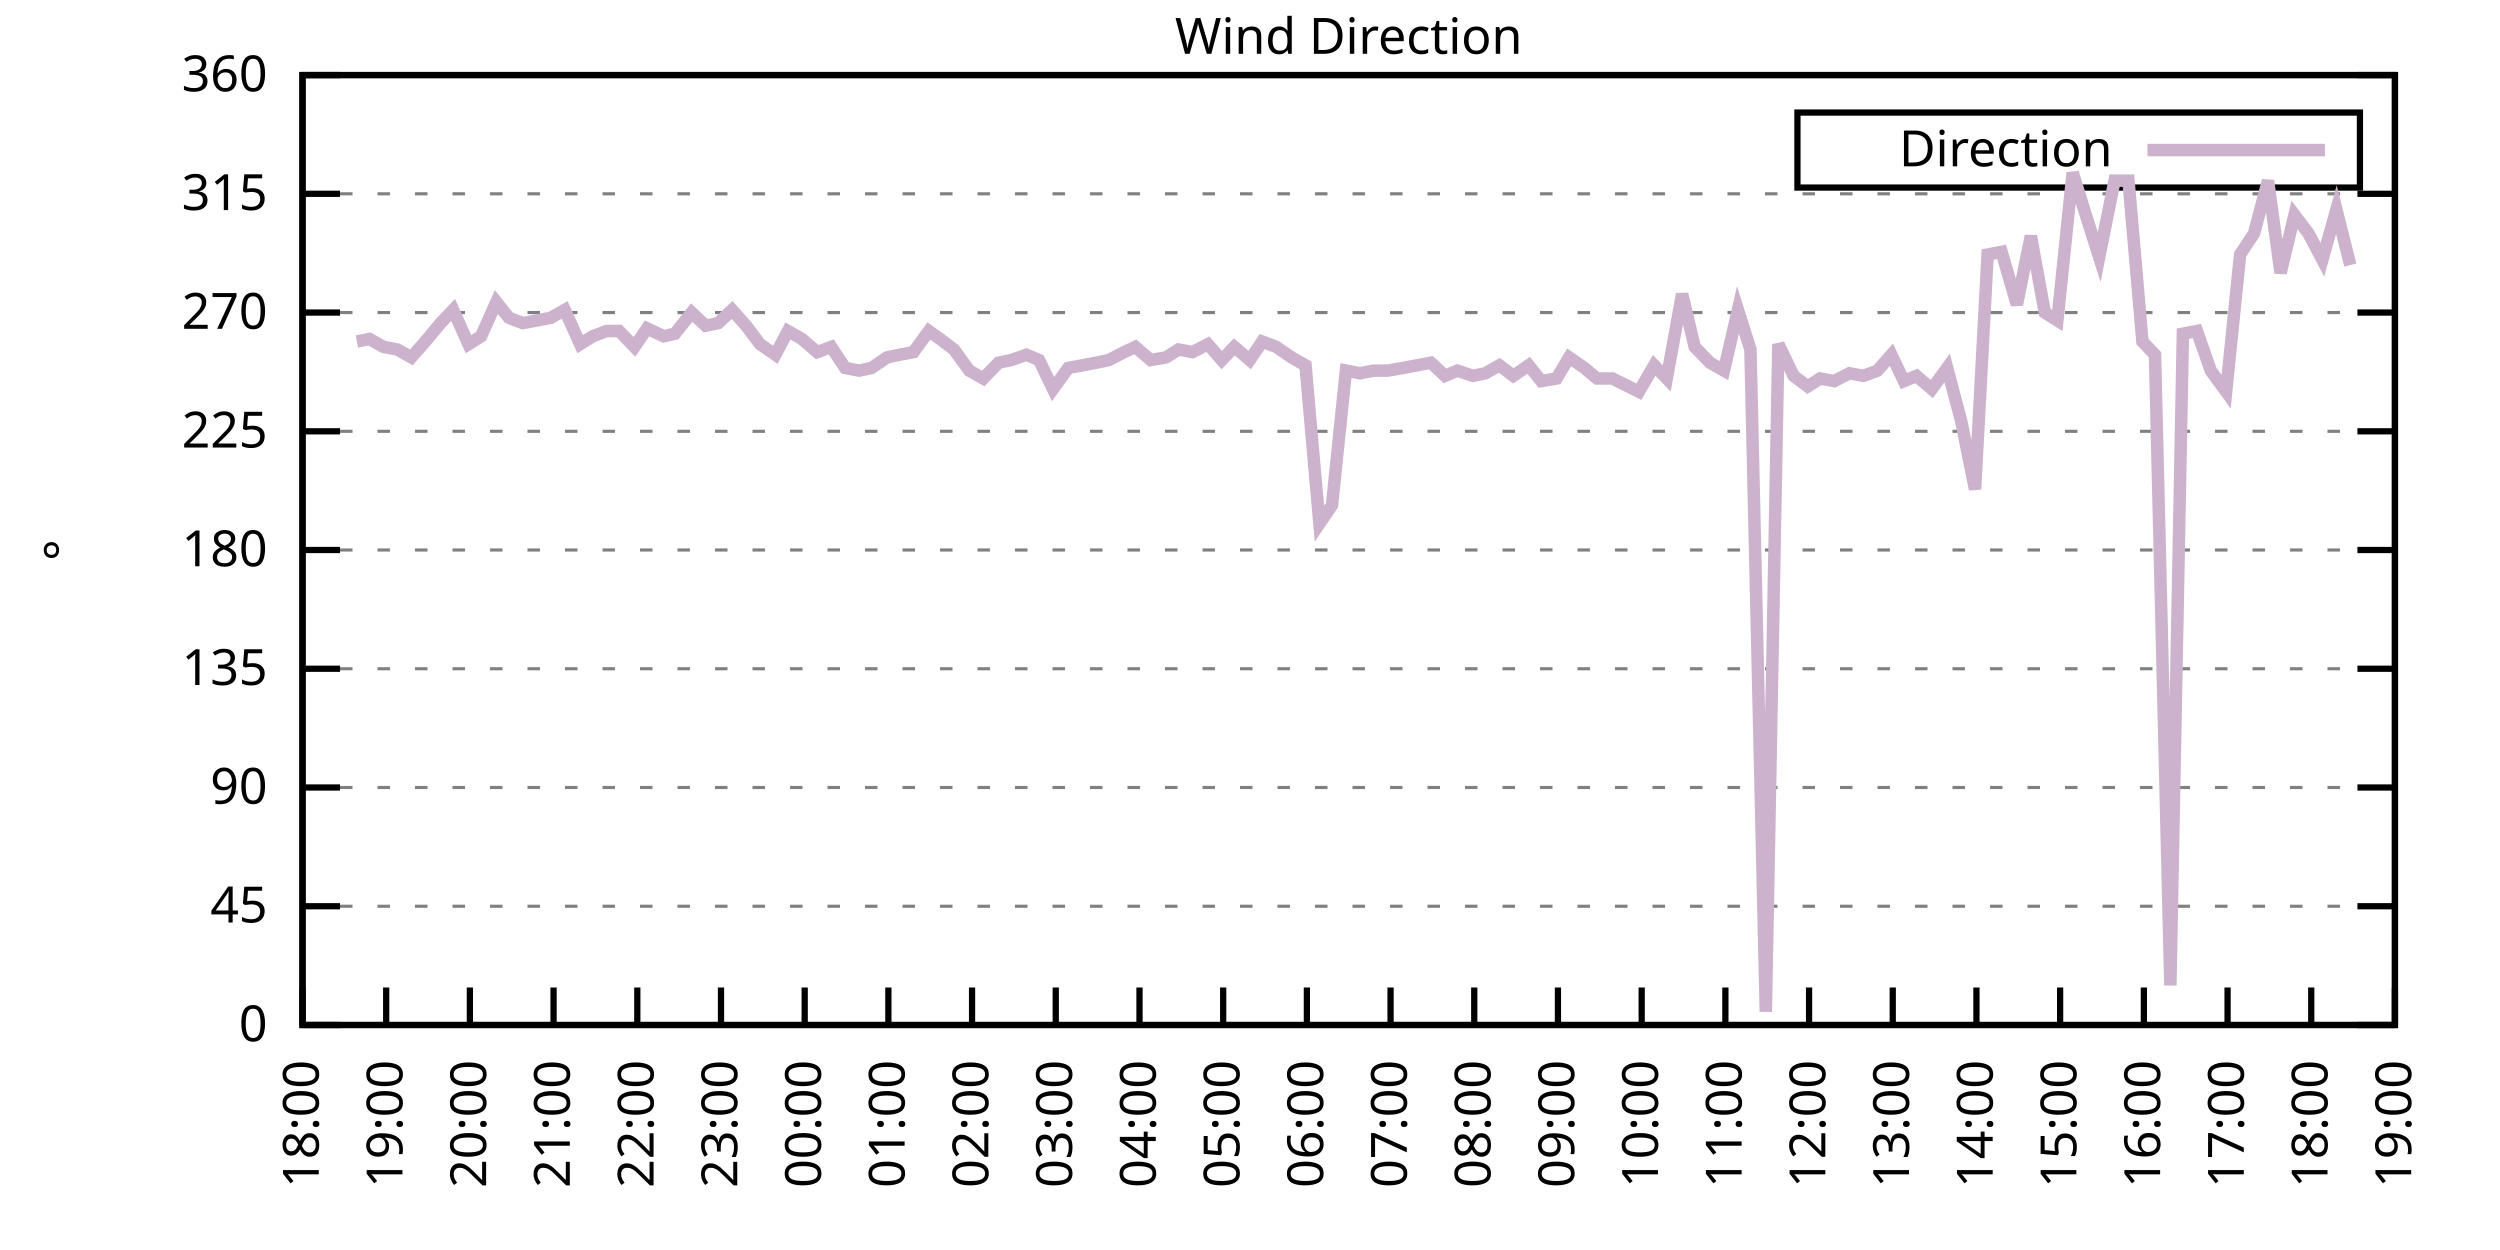
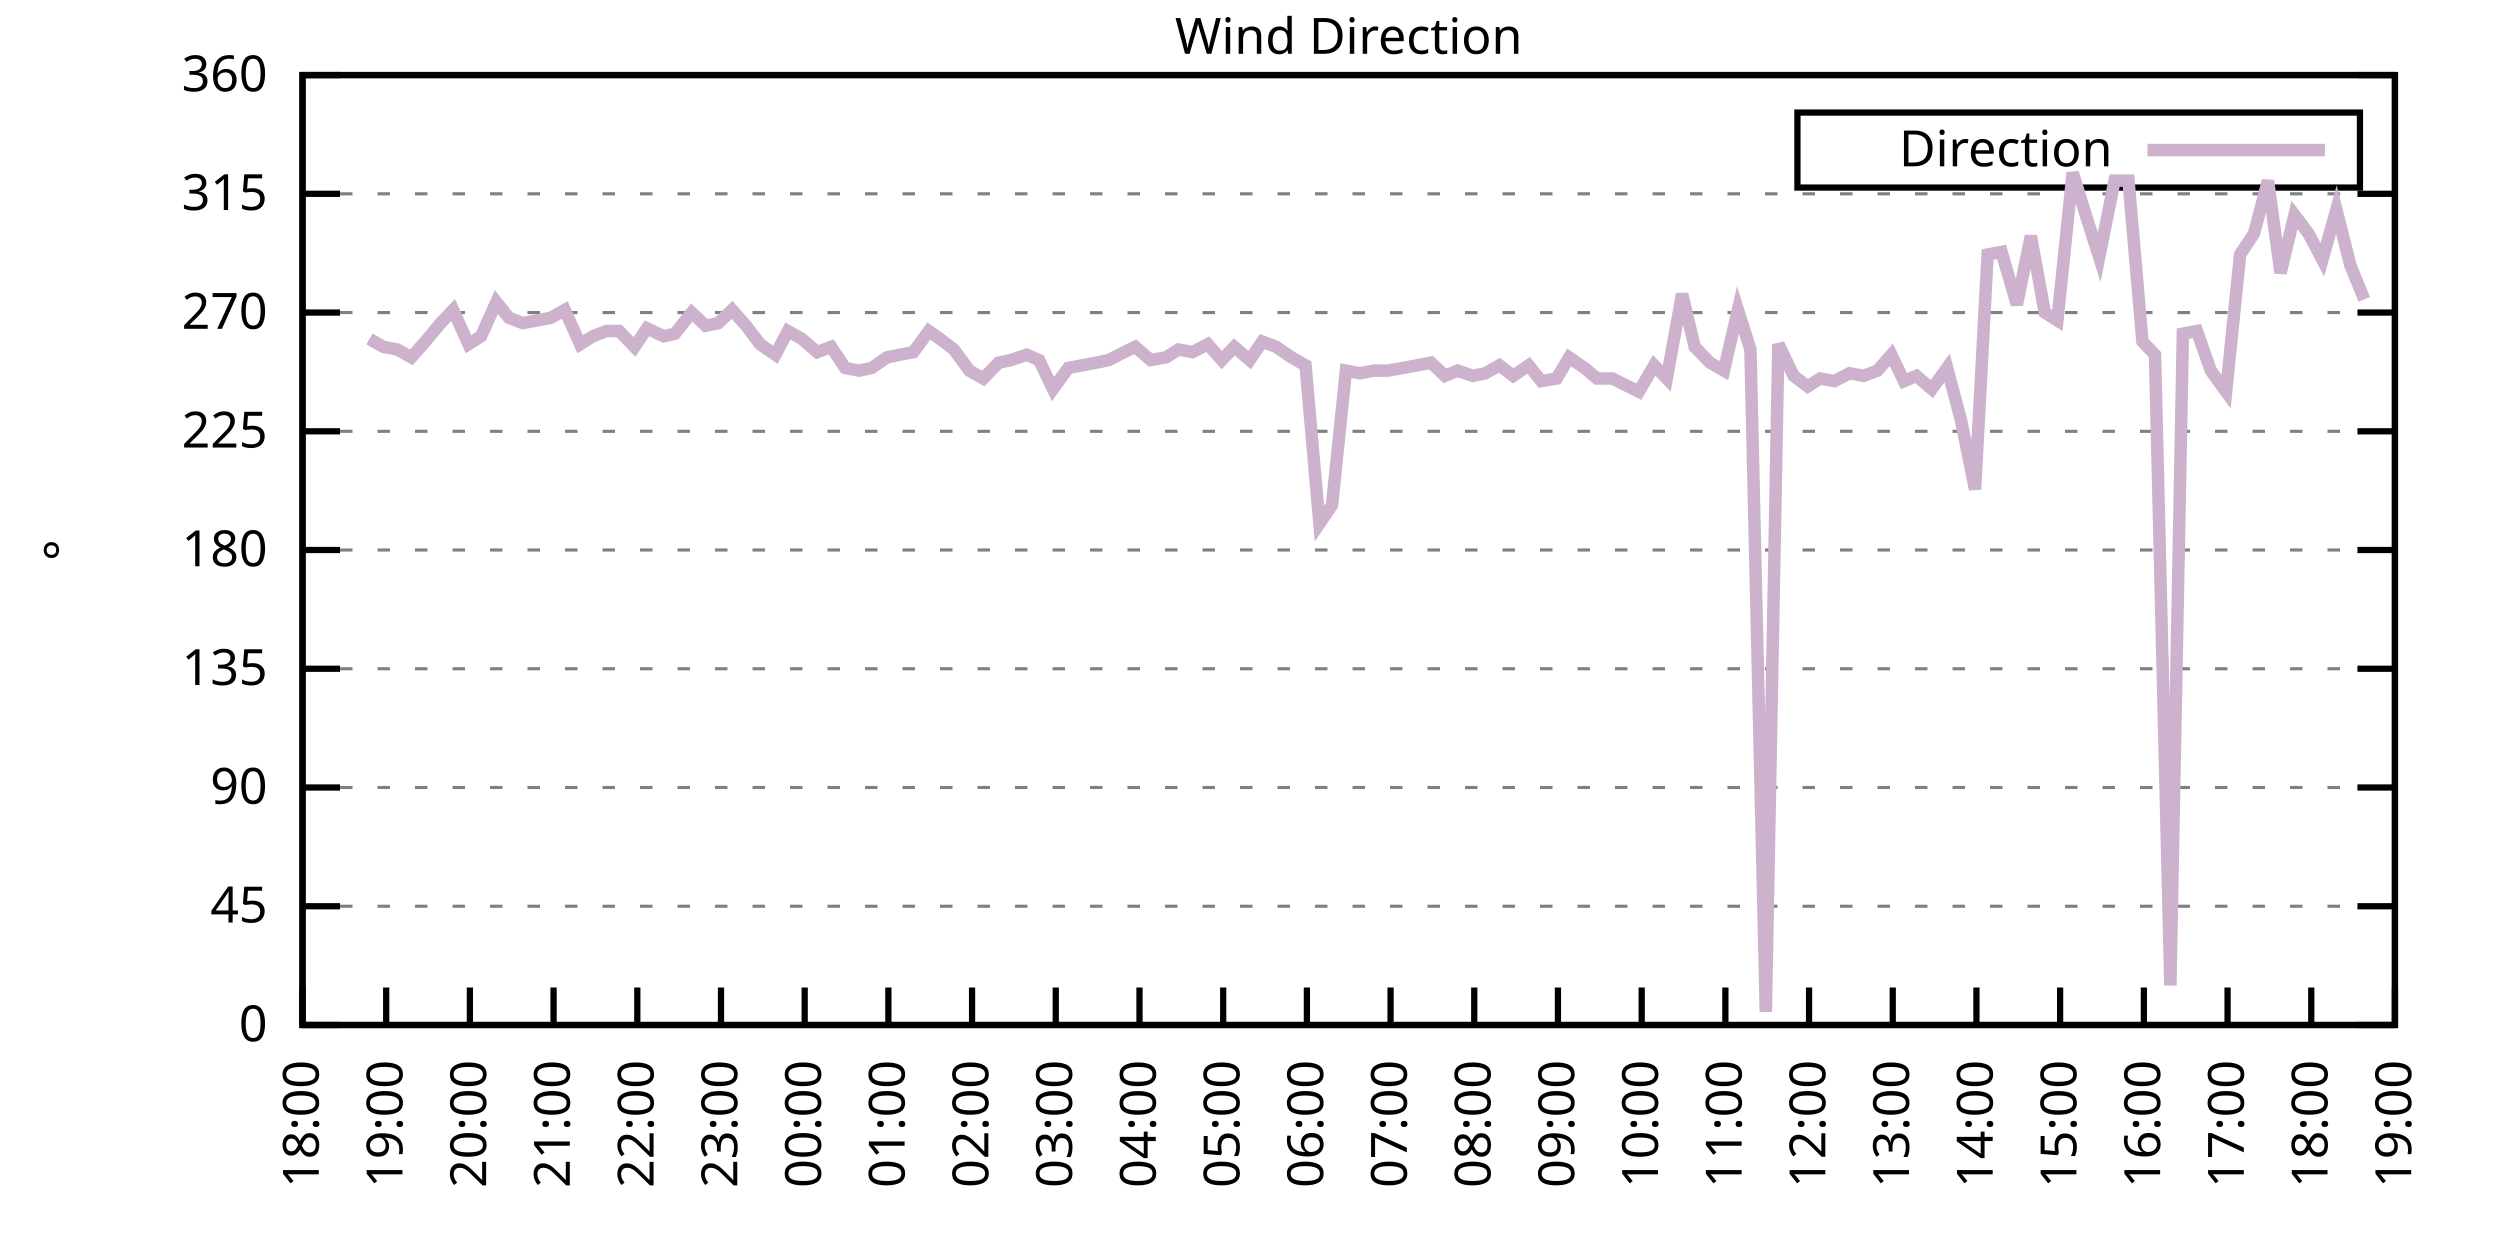
<svg xmlns="http://www.w3.org/2000/svg" xmlns:xlink="http://www.w3.org/1999/xlink" width="400" height="200" viewBox="0 0 400 200">
  <g id="gnuplot_canvas">
    <rect x="0" y="0" width="400" height="200" fill="none" />
    <defs>
      <circle id="gpDot" r="0.5" stroke-width="0.5" stroke="currentColor" />
      <path id="gpPt0" stroke-width="0.333" stroke="currentColor" d="M-1,0 h2 M0,-1 v2" />
      <path id="gpPt1" stroke-width="0.333" stroke="currentColor" d="M-1,-1 L1,1 M1,-1 L-1,1" />
      <path id="gpPt2" stroke-width="0.333" stroke="currentColor" d="M-1,0 L1,0 M0,-1 L0,1 M-1,-1 L1,1 M-1,1 L1,-1" />
      <rect id="gpPt3" stroke-width="0.333" stroke="currentColor" x="-1" y="-1" width="2" height="2" />
      <rect id="gpPt4" stroke-width="0.333" stroke="currentColor" fill="currentColor" x="-1" y="-1" width="2" height="2" />
      <circle id="gpPt5" stroke-width="0.333" stroke="currentColor" cx="0" cy="0" r="1" />
      <use xlink:href="#gpPt5" id="gpPt6" fill="currentColor" stroke="none" />
      <path id="gpPt7" stroke-width="0.333" stroke="currentColor" d="M0,-1.33 L-1.33,0.67 L1.33,0.67 z" />
      <use xlink:href="#gpPt7" id="gpPt8" fill="currentColor" stroke="none" />
      <use xlink:href="#gpPt7" id="gpPt9" stroke="currentColor" transform="rotate(180)" />
      <use xlink:href="#gpPt9" id="gpPt10" fill="currentColor" stroke="none" />
      <use xlink:href="#gpPt3" id="gpPt11" stroke="currentColor" transform="rotate(45)" />
      <use xlink:href="#gpPt11" id="gpPt12" fill="currentColor" stroke="none" />
      <path id="gpPt13" stroke-width="0.333" stroke="currentColor" d="M0,1.330 L1.265,0.411 L0.782,-1.067 L-0.782,-1.076 L-1.265,0.411 z" />
      <use xlink:href="#gpPt13" id="gpPt14" fill="currentColor" stroke="none" />
      <filter id="textbox" filterUnits="objectBoundingBox" x="0" y="0" height="1" width="1">
        <feFlood flood-color="white" flood-opacity="1" result="bgnd" />
        <feComposite in="SourceGraphic" in2="bgnd" operator="atop" />
      </filter>
      <filter id="greybox" filterUnits="objectBoundingBox" x="0" y="0" height="1" width="1">
        <feFlood flood-color="lightgrey" flood-opacity="1" result="grey" />
        <feComposite in="SourceGraphic" in2="grey" operator="atop" />
      </filter>
    </defs>
    <g fill="none" color="white" stroke="currentColor" stroke-width="1.00" stroke-linecap="butt" stroke-linejoin="miter">
</g>
    <g fill="none" color="black" stroke="currentColor" stroke-width="1.00" stroke-linecap="butt" stroke-linejoin="miter">
      <g stroke="none" shape-rendering="crispEdges">
        <polygon fill="rgb(255, 255, 255)" points="48.40,164.00 383.18,164.00 383.18,12.02 48.40,12.02 " />
      </g>
    </g>
    <g fill="none" color="black" stroke="currentColor" stroke-width="1.00" stroke-linecap="butt" stroke-linejoin="miter">
</g>
    <g fill="none" color="black" stroke="black" stroke-width="0.50" stroke-linecap="butt" stroke-linejoin="miter">
</g>
    <g fill="none" color="gray" stroke="currentColor" stroke-width="0.50" stroke-linecap="butt" stroke-linejoin="miter">
      <path stroke="gray" stroke-dasharray="2,4" class="gridline" d="M48.40,164.00 L383.19,164.00  " />
    </g>
    <g fill="none" color="gray" stroke="gray" stroke-width="1.00" stroke-linecap="butt" stroke-linejoin="miter">
</g>
    <g fill="none" color="black" stroke="currentColor" stroke-width="1.00" stroke-linecap="butt" stroke-linejoin="miter">
      <path stroke="black" d="M48.40,164.00 L54.40,164.00 M383.19,164.00 L377.19,164.00  " />
      <g transform="translate(42.80,166.60)" stroke="none" fill="black" font-family="Sans" font-size="8.00" text-anchor="end">
        <text>
          <tspan font-family="Sans"> 0</tspan>
        </text>
      </g>
    </g>
    <g fill="none" color="black" stroke="currentColor" stroke-width="1.00" stroke-linecap="butt" stroke-linejoin="miter">
</g>
    <g fill="none" color="black" stroke="black" stroke-width="0.50" stroke-linecap="butt" stroke-linejoin="miter">
</g>
    <g fill="none" color="gray" stroke="currentColor" stroke-width="0.50" stroke-linecap="butt" stroke-linejoin="miter">
      <path stroke="gray" stroke-dasharray="2,4" class="gridline" d="M48.40,145.00 L383.19,145.00  " />
    </g>
    <g fill="none" color="gray" stroke="gray" stroke-width="1.00" stroke-linecap="butt" stroke-linejoin="miter">
</g>
    <g fill="none" color="black" stroke="currentColor" stroke-width="1.00" stroke-linecap="butt" stroke-linejoin="miter">
      <path stroke="black" d="M48.40,145.00 L54.40,145.00 M383.19,145.00 L377.19,145.00  " />
      <g transform="translate(42.80,147.60)" stroke="none" fill="black" font-family="Sans" font-size="8.00" text-anchor="end">
        <text>
          <tspan font-family="Sans"> 45</tspan>
        </text>
      </g>
    </g>
    <g fill="none" color="black" stroke="currentColor" stroke-width="1.00" stroke-linecap="butt" stroke-linejoin="miter">
</g>
    <g fill="none" color="black" stroke="black" stroke-width="0.50" stroke-linecap="butt" stroke-linejoin="miter">
</g>
    <g fill="none" color="gray" stroke="currentColor" stroke-width="0.50" stroke-linecap="butt" stroke-linejoin="miter">
      <path stroke="gray" stroke-dasharray="2,4" class="gridline" d="M48.40,126.00 L383.19,126.00  " />
    </g>
    <g fill="none" color="gray" stroke="gray" stroke-width="1.00" stroke-linecap="butt" stroke-linejoin="miter">
</g>
    <g fill="none" color="black" stroke="currentColor" stroke-width="1.00" stroke-linecap="butt" stroke-linejoin="miter">
      <path stroke="black" d="M48.40,126.00 L54.40,126.00 M383.19,126.00 L377.19,126.00  " />
      <g transform="translate(42.80,128.60)" stroke="none" fill="black" font-family="Sans" font-size="8.00" text-anchor="end">
        <text>
          <tspan font-family="Sans"> 90</tspan>
        </text>
      </g>
    </g>
    <g fill="none" color="black" stroke="currentColor" stroke-width="1.00" stroke-linecap="butt" stroke-linejoin="miter">
</g>
    <g fill="none" color="black" stroke="black" stroke-width="0.50" stroke-linecap="butt" stroke-linejoin="miter">
</g>
    <g fill="none" color="gray" stroke="currentColor" stroke-width="0.50" stroke-linecap="butt" stroke-linejoin="miter">
      <path stroke="gray" stroke-dasharray="2,4" class="gridline" d="M48.40,107.00 L383.19,107.00  " />
    </g>
    <g fill="none" color="gray" stroke="gray" stroke-width="1.00" stroke-linecap="butt" stroke-linejoin="miter">
</g>
    <g fill="none" color="black" stroke="currentColor" stroke-width="1.00" stroke-linecap="butt" stroke-linejoin="miter">
      <path stroke="black" d="M48.40,107.00 L54.40,107.00 M383.19,107.00 L377.19,107.00  " />
      <g transform="translate(42.80,109.60)" stroke="none" fill="black" font-family="Sans" font-size="8.00" text-anchor="end">
        <text>
          <tspan font-family="Sans"> 135</tspan>
        </text>
      </g>
    </g>
    <g fill="none" color="black" stroke="currentColor" stroke-width="1.00" stroke-linecap="butt" stroke-linejoin="miter">
</g>
    <g fill="none" color="black" stroke="black" stroke-width="0.50" stroke-linecap="butt" stroke-linejoin="miter">
</g>
    <g fill="none" color="gray" stroke="currentColor" stroke-width="0.50" stroke-linecap="butt" stroke-linejoin="miter">
      <path stroke="gray" stroke-dasharray="2,4" class="gridline" d="M48.40,88.00 L383.19,88.00  " />
    </g>
    <g fill="none" color="gray" stroke="gray" stroke-width="1.00" stroke-linecap="butt" stroke-linejoin="miter">
</g>
    <g fill="none" color="black" stroke="currentColor" stroke-width="1.00" stroke-linecap="butt" stroke-linejoin="miter">
      <path stroke="black" d="M48.40,88.00 L54.40,88.00 M383.19,88.00 L377.19,88.00  " />
      <g transform="translate(42.80,90.60)" stroke="none" fill="black" font-family="Sans" font-size="8.00" text-anchor="end">
        <text>
          <tspan font-family="Sans"> 180</tspan>
        </text>
      </g>
    </g>
    <g fill="none" color="black" stroke="currentColor" stroke-width="1.00" stroke-linecap="butt" stroke-linejoin="miter">
</g>
    <g fill="none" color="black" stroke="black" stroke-width="0.50" stroke-linecap="butt" stroke-linejoin="miter">
</g>
    <g fill="none" color="gray" stroke="currentColor" stroke-width="0.50" stroke-linecap="butt" stroke-linejoin="miter">
      <path stroke="gray" stroke-dasharray="2,4" class="gridline" d="M48.40,69.01 L383.19,69.01  " />
    </g>
    <g fill="none" color="gray" stroke="gray" stroke-width="1.00" stroke-linecap="butt" stroke-linejoin="miter">
</g>
    <g fill="none" color="black" stroke="currentColor" stroke-width="1.00" stroke-linecap="butt" stroke-linejoin="miter">
      <path stroke="black" d="M48.40,69.01 L54.40,69.01 M383.19,69.01 L377.19,69.01  " />
      <g transform="translate(42.80,71.61)" stroke="none" fill="black" font-family="Sans" font-size="8.00" text-anchor="end">
        <text>
          <tspan font-family="Sans"> 225</tspan>
        </text>
      </g>
    </g>
    <g fill="none" color="black" stroke="currentColor" stroke-width="1.00" stroke-linecap="butt" stroke-linejoin="miter">
</g>
    <g fill="none" color="black" stroke="black" stroke-width="0.50" stroke-linecap="butt" stroke-linejoin="miter">
</g>
    <g fill="none" color="gray" stroke="currentColor" stroke-width="0.50" stroke-linecap="butt" stroke-linejoin="miter">
      <path stroke="gray" stroke-dasharray="2,4" class="gridline" d="M48.40,50.01 L383.19,50.01  " />
    </g>
    <g fill="none" color="gray" stroke="gray" stroke-width="1.00" stroke-linecap="butt" stroke-linejoin="miter">
</g>
    <g fill="none" color="black" stroke="currentColor" stroke-width="1.00" stroke-linecap="butt" stroke-linejoin="miter">
      <path stroke="black" d="M48.40,50.01 L54.40,50.01 M383.19,50.01 L377.19,50.01  " />
      <g transform="translate(42.80,52.61)" stroke="none" fill="black" font-family="Sans" font-size="8.00" text-anchor="end">
        <text>
          <tspan font-family="Sans"> 270</tspan>
        </text>
      </g>
    </g>
    <g fill="none" color="black" stroke="currentColor" stroke-width="1.00" stroke-linecap="butt" stroke-linejoin="miter">
</g>
    <g fill="none" color="black" stroke="black" stroke-width="0.50" stroke-linecap="butt" stroke-linejoin="miter">
</g>
    <g fill="none" color="gray" stroke="currentColor" stroke-width="0.50" stroke-linecap="butt" stroke-linejoin="miter">
      <path stroke="gray" stroke-dasharray="2,4" class="gridline" d="M48.40,31.01 L383.19,31.01  " />
    </g>
    <g fill="none" color="gray" stroke="gray" stroke-width="1.00" stroke-linecap="butt" stroke-linejoin="miter">
</g>
    <g fill="none" color="black" stroke="currentColor" stroke-width="1.00" stroke-linecap="butt" stroke-linejoin="miter">
      <path stroke="black" d="M48.40,31.01 L54.40,31.01 M383.19,31.01 L377.19,31.01  " />
      <g transform="translate(42.80,33.61)" stroke="none" fill="black" font-family="Sans" font-size="8.00" text-anchor="end">
        <text>
          <tspan font-family="Sans"> 315</tspan>
        </text>
      </g>
    </g>
    <g fill="none" color="black" stroke="currentColor" stroke-width="1.00" stroke-linecap="butt" stroke-linejoin="miter">
</g>
    <g fill="none" color="black" stroke="black" stroke-width="0.50" stroke-linecap="butt" stroke-linejoin="miter">
</g>
    <g fill="none" color="gray" stroke="currentColor" stroke-width="0.50" stroke-linecap="butt" stroke-linejoin="miter">
      <path stroke="gray" stroke-dasharray="2,4" class="gridline" d="M48.40,12.01 L383.19,12.01  " />
    </g>
    <g fill="none" color="gray" stroke="gray" stroke-width="1.00" stroke-linecap="butt" stroke-linejoin="miter">
</g>
    <g fill="none" color="black" stroke="currentColor" stroke-width="1.00" stroke-linecap="butt" stroke-linejoin="miter">
      <path stroke="black" d="M48.40,12.01 L54.40,12.01 M383.19,12.01 L377.19,12.01  " />
      <g transform="translate(42.80,14.61)" stroke="none" fill="black" font-family="Sans" font-size="8.00" text-anchor="end">
        <text>
          <tspan font-family="Sans"> 360</tspan>
        </text>
      </g>
    </g>
    <g fill="none" color="black" stroke="currentColor" stroke-width="1.00" stroke-linecap="butt" stroke-linejoin="miter">
      <path stroke="black" d="M48.40,164.00 L48.40,158.00  " />
      <g transform="translate(51.00,169.60) rotate(270.00)" stroke="none" fill="black" font-family="Sans" font-size="8.00" text-anchor="end">
        <text>
          <tspan font-family="Sans">18:00</tspan>
        </text>
      </g>
    </g>
    <g fill="none" color="black" stroke="currentColor" stroke-width="1.00" stroke-linecap="butt" stroke-linejoin="miter">
      <path stroke="black" d="M61.79,164.00 L61.79,158.00  " />
      <g transform="translate(64.39,169.60) rotate(270.00)" stroke="none" fill="black" font-family="Sans" font-size="8.00" text-anchor="end">
        <text>
          <tspan font-family="Sans">19:00</tspan>
        </text>
      </g>
    </g>
    <g fill="none" color="black" stroke="currentColor" stroke-width="1.00" stroke-linecap="butt" stroke-linejoin="miter">
      <path stroke="black" d="M75.18,164.00 L75.18,158.00  " />
      <g transform="translate(77.78,169.60) rotate(270.00)" stroke="none" fill="black" font-family="Sans" font-size="8.00" text-anchor="end">
        <text>
          <tspan font-family="Sans">20:00</tspan>
        </text>
      </g>
    </g>
    <g fill="none" color="black" stroke="currentColor" stroke-width="1.00" stroke-linecap="butt" stroke-linejoin="miter">
      <path stroke="black" d="M88.57,164.00 L88.57,158.00  " />
      <g transform="translate(91.17,169.60) rotate(270.00)" stroke="none" fill="black" font-family="Sans" font-size="8.00" text-anchor="end">
        <text>
          <tspan font-family="Sans">21:00</tspan>
        </text>
      </g>
    </g>
    <g fill="none" color="black" stroke="currentColor" stroke-width="1.00" stroke-linecap="butt" stroke-linejoin="miter">
      <path stroke="black" d="M101.97,164.00 L101.97,158.00  " />
      <g transform="translate(104.57,169.60) rotate(270.00)" stroke="none" fill="black" font-family="Sans" font-size="8.00" text-anchor="end">
        <text>
          <tspan font-family="Sans">22:00</tspan>
        </text>
      </g>
    </g>
    <g fill="none" color="black" stroke="currentColor" stroke-width="1.00" stroke-linecap="butt" stroke-linejoin="miter">
      <path stroke="black" d="M115.36,164.00 L115.36,158.00  " />
      <g transform="translate(117.96,169.60) rotate(270.00)" stroke="none" fill="black" font-family="Sans" font-size="8.00" text-anchor="end">
        <text>
          <tspan font-family="Sans">23:00</tspan>
        </text>
      </g>
    </g>
    <g fill="none" color="black" stroke="currentColor" stroke-width="1.00" stroke-linecap="butt" stroke-linejoin="miter">
      <path stroke="black" d="M128.75,164.00 L128.75,158.00  " />
      <g transform="translate(131.35,169.60) rotate(270.00)" stroke="none" fill="black" font-family="Sans" font-size="8.00" text-anchor="end">
        <text>
          <tspan font-family="Sans">00:00</tspan>
        </text>
      </g>
    </g>
    <g fill="none" color="black" stroke="currentColor" stroke-width="1.00" stroke-linecap="butt" stroke-linejoin="miter">
      <path stroke="black" d="M142.14,164.00 L142.14,158.00  " />
      <g transform="translate(144.74,169.60) rotate(270.00)" stroke="none" fill="black" font-family="Sans" font-size="8.00" text-anchor="end">
        <text>
          <tspan font-family="Sans">01:00</tspan>
        </text>
      </g>
    </g>
    <g fill="none" color="black" stroke="currentColor" stroke-width="1.00" stroke-linecap="butt" stroke-linejoin="miter">
      <path stroke="black" d="M155.53,164.00 L155.53,158.00  " />
      <g transform="translate(158.13,169.60) rotate(270.00)" stroke="none" fill="black" font-family="Sans" font-size="8.00" text-anchor="end">
        <text>
          <tspan font-family="Sans">02:00</tspan>
        </text>
      </g>
    </g>
    <g fill="none" color="black" stroke="currentColor" stroke-width="1.00" stroke-linecap="butt" stroke-linejoin="miter">
      <path stroke="black" d="M168.92,164.00 L168.92,158.00  " />
      <g transform="translate(171.52,169.60) rotate(270.00)" stroke="none" fill="black" font-family="Sans" font-size="8.00" text-anchor="end">
        <text>
          <tspan font-family="Sans">03:00</tspan>
        </text>
      </g>
    </g>
    <g fill="none" color="black" stroke="currentColor" stroke-width="1.00" stroke-linecap="butt" stroke-linejoin="miter">
      <path stroke="black" d="M182.32,164.00 L182.32,158.00  " />
      <g transform="translate(184.92,169.60) rotate(270.00)" stroke="none" fill="black" font-family="Sans" font-size="8.00" text-anchor="end">
        <text>
          <tspan font-family="Sans">04:00</tspan>
        </text>
      </g>
    </g>
    <g fill="none" color="black" stroke="currentColor" stroke-width="1.00" stroke-linecap="butt" stroke-linejoin="miter">
      <path stroke="black" d="M195.71,164.00 L195.71,158.00  " />
      <g transform="translate(198.31,169.60) rotate(270.00)" stroke="none" fill="black" font-family="Sans" font-size="8.00" text-anchor="end">
        <text>
          <tspan font-family="Sans">05:00</tspan>
        </text>
      </g>
    </g>
    <g fill="none" color="black" stroke="currentColor" stroke-width="1.00" stroke-linecap="butt" stroke-linejoin="miter">
      <path stroke="black" d="M209.10,164.00 L209.10,158.00  " />
      <g transform="translate(211.70,169.60) rotate(270.00)" stroke="none" fill="black" font-family="Sans" font-size="8.00" text-anchor="end">
        <text>
          <tspan font-family="Sans">06:00</tspan>
        </text>
      </g>
    </g>
    <g fill="none" color="black" stroke="currentColor" stroke-width="1.00" stroke-linecap="butt" stroke-linejoin="miter">
      <path stroke="black" d="M222.49,164.00 L222.49,158.00  " />
      <g transform="translate(225.09,169.60) rotate(270.00)" stroke="none" fill="black" font-family="Sans" font-size="8.00" text-anchor="end">
        <text>
          <tspan font-family="Sans">07:00</tspan>
        </text>
      </g>
    </g>
    <g fill="none" color="black" stroke="currentColor" stroke-width="1.00" stroke-linecap="butt" stroke-linejoin="miter">
      <path stroke="black" d="M235.88,164.00 L235.88,158.00  " />
      <g transform="translate(238.48,169.60) rotate(270.00)" stroke="none" fill="black" font-family="Sans" font-size="8.00" text-anchor="end">
        <text>
          <tspan font-family="Sans">08:00</tspan>
        </text>
      </g>
    </g>
    <g fill="none" color="black" stroke="currentColor" stroke-width="1.00" stroke-linecap="butt" stroke-linejoin="miter">
      <path stroke="black" d="M249.27,164.00 L249.27,158.00  " />
      <g transform="translate(251.87,169.60) rotate(270.00)" stroke="none" fill="black" font-family="Sans" font-size="8.00" text-anchor="end">
        <text>
          <tspan font-family="Sans">09:00</tspan>
        </text>
      </g>
    </g>
    <g fill="none" color="black" stroke="currentColor" stroke-width="1.00" stroke-linecap="butt" stroke-linejoin="miter">
      <path stroke="black" d="M262.67,164.00 L262.67,158.00  " />
      <g transform="translate(265.27,169.60) rotate(270.00)" stroke="none" fill="black" font-family="Sans" font-size="8.00" text-anchor="end">
        <text>
          <tspan font-family="Sans">10:00</tspan>
        </text>
      </g>
    </g>
    <g fill="none" color="black" stroke="currentColor" stroke-width="1.00" stroke-linecap="butt" stroke-linejoin="miter">
      <path stroke="black" d="M276.06,164.00 L276.06,158.00  " />
      <g transform="translate(278.66,169.60) rotate(270.00)" stroke="none" fill="black" font-family="Sans" font-size="8.00" text-anchor="end">
        <text>
          <tspan font-family="Sans">11:00</tspan>
        </text>
      </g>
    </g>
    <g fill="none" color="black" stroke="currentColor" stroke-width="1.00" stroke-linecap="butt" stroke-linejoin="miter">
      <path stroke="black" d="M289.45,164.00 L289.45,158.00  " />
      <g transform="translate(292.05,169.60) rotate(270.00)" stroke="none" fill="black" font-family="Sans" font-size="8.00" text-anchor="end">
        <text>
          <tspan font-family="Sans">12:00</tspan>
        </text>
      </g>
    </g>
    <g fill="none" color="black" stroke="currentColor" stroke-width="1.00" stroke-linecap="butt" stroke-linejoin="miter">
      <path stroke="black" d="M302.84,164.00 L302.84,158.00  " />
      <g transform="translate(305.44,169.60) rotate(270.00)" stroke="none" fill="black" font-family="Sans" font-size="8.00" text-anchor="end">
        <text>
          <tspan font-family="Sans">13:00</tspan>
        </text>
      </g>
    </g>
    <g fill="none" color="black" stroke="currentColor" stroke-width="1.00" stroke-linecap="butt" stroke-linejoin="miter">
      <path stroke="black" d="M316.23,164.00 L316.23,158.00  " />
      <g transform="translate(318.83,169.60) rotate(270.00)" stroke="none" fill="black" font-family="Sans" font-size="8.00" text-anchor="end">
        <text>
          <tspan font-family="Sans">14:00</tspan>
        </text>
      </g>
    </g>
    <g fill="none" color="black" stroke="currentColor" stroke-width="1.00" stroke-linecap="butt" stroke-linejoin="miter">
      <path stroke="black" d="M329.62,164.00 L329.62,158.00  " />
      <g transform="translate(332.22,169.60) rotate(270.00)" stroke="none" fill="black" font-family="Sans" font-size="8.00" text-anchor="end">
        <text>
          <tspan font-family="Sans">15:00</tspan>
        </text>
      </g>
    </g>
    <g fill="none" color="black" stroke="currentColor" stroke-width="1.00" stroke-linecap="butt" stroke-linejoin="miter">
      <path stroke="black" d="M343.02,164.00 L343.02,158.00  " />
      <g transform="translate(345.62,169.60) rotate(270.00)" stroke="none" fill="black" font-family="Sans" font-size="8.00" text-anchor="end">
        <text>
          <tspan font-family="Sans">16:00</tspan>
        </text>
      </g>
    </g>
    <g fill="none" color="black" stroke="currentColor" stroke-width="1.00" stroke-linecap="butt" stroke-linejoin="miter">
      <path stroke="black" d="M356.41,164.00 L356.41,158.00  " />
      <g transform="translate(359.01,169.60) rotate(270.00)" stroke="none" fill="black" font-family="Sans" font-size="8.00" text-anchor="end">
        <text>
          <tspan font-family="Sans">17:00</tspan>
        </text>
      </g>
    </g>
    <g fill="none" color="black" stroke="currentColor" stroke-width="1.00" stroke-linecap="butt" stroke-linejoin="miter">
      <path stroke="black" d="M369.80,164.00 L369.80,158.00  " />
      <g transform="translate(372.40,169.60) rotate(270.00)" stroke="none" fill="black" font-family="Sans" font-size="8.00" text-anchor="end">
        <text>
          <tspan font-family="Sans">18:00</tspan>
        </text>
      </g>
    </g>
    <g fill="none" color="black" stroke="currentColor" stroke-width="1.00" stroke-linecap="butt" stroke-linejoin="miter">
      <path stroke="black" d="M383.19,164.00 L383.19,158.00  " />
      <g transform="translate(385.79,169.60) rotate(270.00)" stroke="none" fill="black" font-family="Sans" font-size="8.00" text-anchor="end">
        <text>
          <tspan font-family="Sans">19:00</tspan>
        </text>
      </g>
    </g>
    <g fill="none" color="black" stroke="currentColor" stroke-width="1.00" stroke-linecap="butt" stroke-linejoin="miter">
</g>
    <g fill="none" color="black" stroke="currentColor" stroke-width="1.00" stroke-linecap="butt" stroke-linejoin="miter">
      <path stroke="black" d="M48.40,12.01 L48.40,164.00 L383.19,164.00 L383.19,12.01 L48.40,12.01 Z  " />
    </g>
    <g fill="none" color="black" stroke="currentColor" stroke-width="1.00" stroke-linecap="butt" stroke-linejoin="miter">
</g>
    <g fill="none" color="black" stroke="currentColor" stroke-width="1.00" stroke-linecap="butt" stroke-linejoin="miter">
      <path stroke="black" d="M287.59,30.01 L287.59,18.01 L377.59,18.01 L377.59,30.01 L287.59,30.01 Z  " />
    </g>
    <g id="Wind_direction_plot_1">
      <g fill="none" color="white" stroke="black" stroke-width="2.00" stroke-linecap="butt" stroke-linejoin="miter">
</g>
      <g fill="none" color="black" stroke="currentColor" stroke-width="2.00" stroke-linecap="butt" stroke-linejoin="miter">
        <g transform="translate(337.99,26.61)" stroke="none" fill="black" font-family="Sans" font-size="8.00" text-anchor="end">
          <text>
            <tspan font-family="Sans">Direction</tspan>
          </text>
        </g>
      </g>
      <g fill="none" color="black" stroke="currentColor" stroke-width="2.00" stroke-linecap="butt" stroke-linejoin="miter">
-         <path stroke="rgb(204, 178, 204)" d="M343.59,24.01 L371.99,24.01 M57.10,54.65 L59.11,54.23 L61.35,55.50 L63.58,55.92 L65.81,57.18 L68.04,54.65   L70.50,51.70 L72.50,49.59 L74.96,55.07 L76.97,53.81 L79.42,48.32 L81.43,50.85 L83.66,51.70 L85.90,51.27   L88.13,50.85 L90.36,49.59 L92.82,55.07 L94.82,53.81 L97.06,52.96 L99.06,52.96 L101.52,55.50 L103.53,52.54   L106.21,53.81 L107.99,53.39 L110.67,50.01 L112.90,52.12 L114.91,51.70 L117.14,49.59 L119.38,52.12 L121.61,55.07   L124.06,56.76 L126.07,52.96 L128.30,54.23 L130.76,56.34 L132.99,55.50 L135.22,58.87 L137.45,59.30 L139.46,58.87   L141.92,57.18 L143.93,56.76 L146.16,56.34 L148.61,52.96 L150.40,54.23 L152.63,55.92 L155.09,59.30 L157.32,60.56   L159.77,58.03 L161.78,57.61 L164.24,56.76 L166.25,57.61 L168.48,62.25 L170.93,58.87 L173.17,58.45 L175.40,58.03   L177.41,57.61 L179.86,56.34 L181.65,55.50 L184.10,57.61 L186.56,57.18 L188.57,55.92 L190.80,56.34 L193.25,55.07   L195.48,57.61 L197.49,55.50 L199.95,57.61 L201.96,54.65 L204.19,55.50 L206.64,57.18 L208.88,58.45 L211.11,83.78   L213.12,80.83 L215.35,59.30 L217.58,59.72 L219.81,59.30 L222.04,59.30 L224.50,58.87 L226.73,58.45 L228.96,58.03   L231.20,60.14 L233.20,59.30 L235.66,60.14 L237.67,59.72 L239.90,58.45 L242.13,60.14 L244.59,58.45 L246.60,60.98   L249.05,60.56 L251.06,57.18 L253.51,58.87 L255.52,60.56 L257.98,60.56 L262.22,62.67 L264.67,58.45 L266.68,60.56   L269.14,47.05 L271.15,55.50 L273.60,58.03 L275.83,59.30 L278.07,49.59 L280.07,55.92 L282.53,161.89 L284.54,55.07   L286.99,60.14 L289.23,61.83 L291.23,60.56 L293.47,60.98 L295.92,59.72 L298.15,60.14 L300.39,59.30 L302.62,56.76   L304.63,60.98 L306.63,60.14 L309.09,62.25 L311.54,58.87 L313.78,67.32 L316.01,78.29 L318.02,40.72 L320.25,40.30   L322.70,48.74 L324.94,37.76 L327.17,50.01 L329.18,51.27 L331.63,27.63 L333.86,34.81 L335.87,41.14 L338.33,28.90   L340.56,28.90 L342.79,54.65 L344.80,56.76 L347.26,157.67 L349.26,53.39 L351.50,52.96 L353.73,59.30 L356.18,62.67   L358.42,40.72 L360.65,37.34 L362.88,28.90 L364.89,43.67 L367.12,34.39 L369.35,37.34 L371.58,41.56 L373.82,33.54   L376.05,42.41  " />
+         <path stroke="rgb(204, 178, 204)" d="M343.59,24.01 L371.99,24.01 M59.11,54.23 L61.35,55.50 L63.58,55.92 L65.81,57.18 L68.04,54.65 L70.50,51.70   L72.50,49.59 L74.96,55.07 L76.97,53.81 L79.42,48.32 L81.43,50.85 L83.66,51.70 L85.90,51.27 L88.13,50.85   L90.36,49.59 L92.82,55.07 L94.82,53.81 L97.06,52.96 L99.06,52.96 L101.52,55.50 L103.53,52.54 L106.21,53.81   L107.99,53.39 L110.67,50.01 L112.90,52.12 L114.91,51.70 L117.14,49.59 L119.38,52.12 L121.61,55.07 L124.06,56.76   L126.07,52.96 L128.30,54.23 L130.76,56.34 L132.99,55.50 L135.22,58.87 L137.45,59.30 L139.46,58.87 L141.92,57.18   L143.93,56.76 L146.16,56.34 L148.61,52.96 L150.40,54.23 L152.63,55.92 L155.09,59.30 L157.32,60.56 L159.77,58.03   L161.78,57.61 L164.24,56.76 L166.25,57.61 L168.48,62.25 L170.93,58.87 L173.17,58.45 L175.40,58.03 L177.41,57.61   L179.86,56.34 L181.65,55.50 L184.10,57.61 L186.56,57.18 L188.57,55.92 L190.80,56.34 L193.25,55.07 L195.48,57.61   L197.49,55.50 L199.95,57.61 L201.96,54.65 L204.19,55.50 L206.64,57.18 L208.88,58.45 L211.11,83.78 L213.12,80.83   L215.35,59.30 L217.58,59.72 L219.81,59.30 L222.04,59.30 L224.50,58.87 L226.73,58.45 L228.96,58.03 L231.20,60.14   L233.20,59.30 L235.66,60.14 L237.67,59.72 L239.90,58.45 L242.13,60.14 L244.59,58.45 L246.60,60.98 L249.05,60.56   L251.06,57.18 L253.51,58.87 L255.52,60.56 L257.98,60.56 L262.22,62.67 L264.67,58.45 L266.68,60.56 L269.14,47.05   L271.15,55.50 L273.60,58.03 L275.83,59.30 L278.07,49.59 L280.07,55.92 L282.53,161.89 L284.54,55.07 L286.99,60.14   L289.23,61.83 L291.23,60.56 L293.47,60.98 L295.92,59.72 L298.15,60.14 L300.39,59.30 L302.62,56.76 L304.63,60.98   L306.63,60.14 L309.09,62.25 L311.54,58.87 L313.78,67.32 L316.01,78.29 L318.02,40.72 L320.25,40.30 L322.70,48.74   L324.94,37.76 L327.17,50.01 L329.18,51.27 L331.63,27.63 L333.86,34.81 L335.87,41.14 L338.33,28.90 L340.56,28.90   L342.79,54.65 L344.80,56.76 L347.26,157.67 L349.26,53.39 L351.50,52.96 L353.73,59.30 L356.18,62.67 L358.42,40.72   L360.65,37.34 L362.88,28.90 L364.89,43.67 L367.12,34.39 L369.35,37.34 L371.58,41.56 L373.82,33.54 L376.05,42.41   L378.28,47.90  " />
      </g>
    </g>
    <g fill="none" color="black" stroke="currentColor" stroke-width="2.00" stroke-linecap="butt" stroke-linejoin="miter">
</g>
    <g fill="none" color="black" stroke="black" stroke-width="1.00" stroke-linecap="butt" stroke-linejoin="miter">
</g>
    <g fill="none" color="black" stroke="currentColor" stroke-width="1.00" stroke-linecap="butt" stroke-linejoin="miter">
      <path stroke="black" d="M48.40,12.01 L48.40,164.00 L383.19,164.00 L383.19,12.01 L48.40,12.01 Z  " />
      <g transform="translate(12.80,88.01) rotate(270.00)" stroke="none" fill="black" font-family="Sans" font-size="8.00" text-anchor="middle">
        <text>
          <tspan font-family="Sans">°</tspan>
        </text>
      </g>
    </g>
    <g fill="none" color="black" stroke="currentColor" stroke-width="1.00" stroke-linecap="butt" stroke-linejoin="miter">
</g>
    <g fill="none" color="black" stroke="currentColor" stroke-width="1.00" stroke-linecap="butt" stroke-linejoin="miter">
      <g transform="translate(215.79,8.61)" stroke="none" fill="black" font-family="Sans" font-size="8.00" text-anchor="middle">
        <text>
          <tspan font-family="Sans">Wind Direction</tspan>
        </text>
      </g>
    </g>
    <g fill="none" color="black" stroke="currentColor" stroke-width="1.00" stroke-linecap="butt" stroke-linejoin="miter">
</g>
  </g>
</svg>
